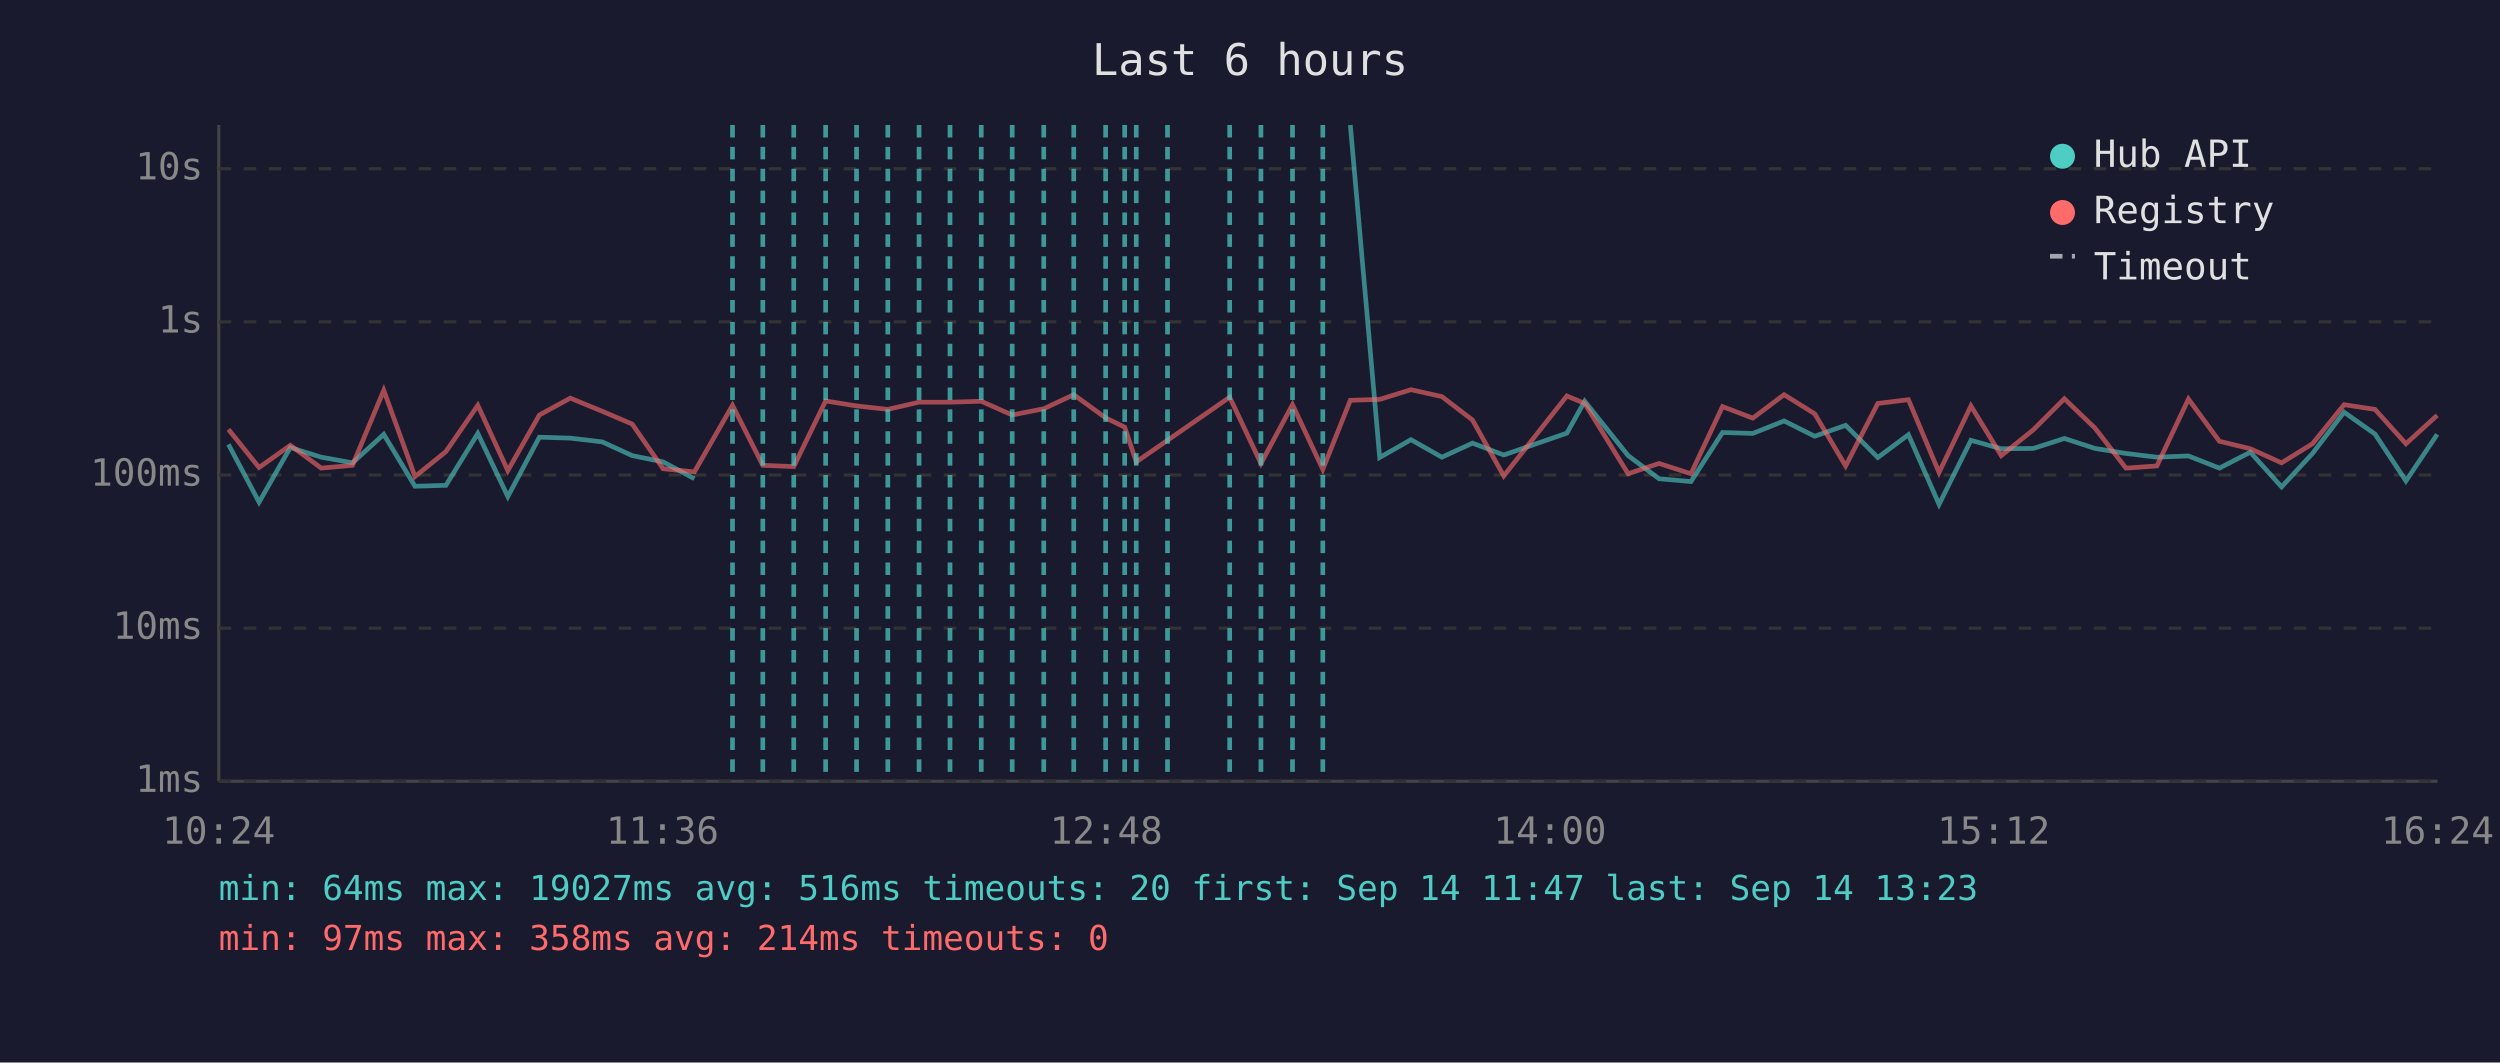
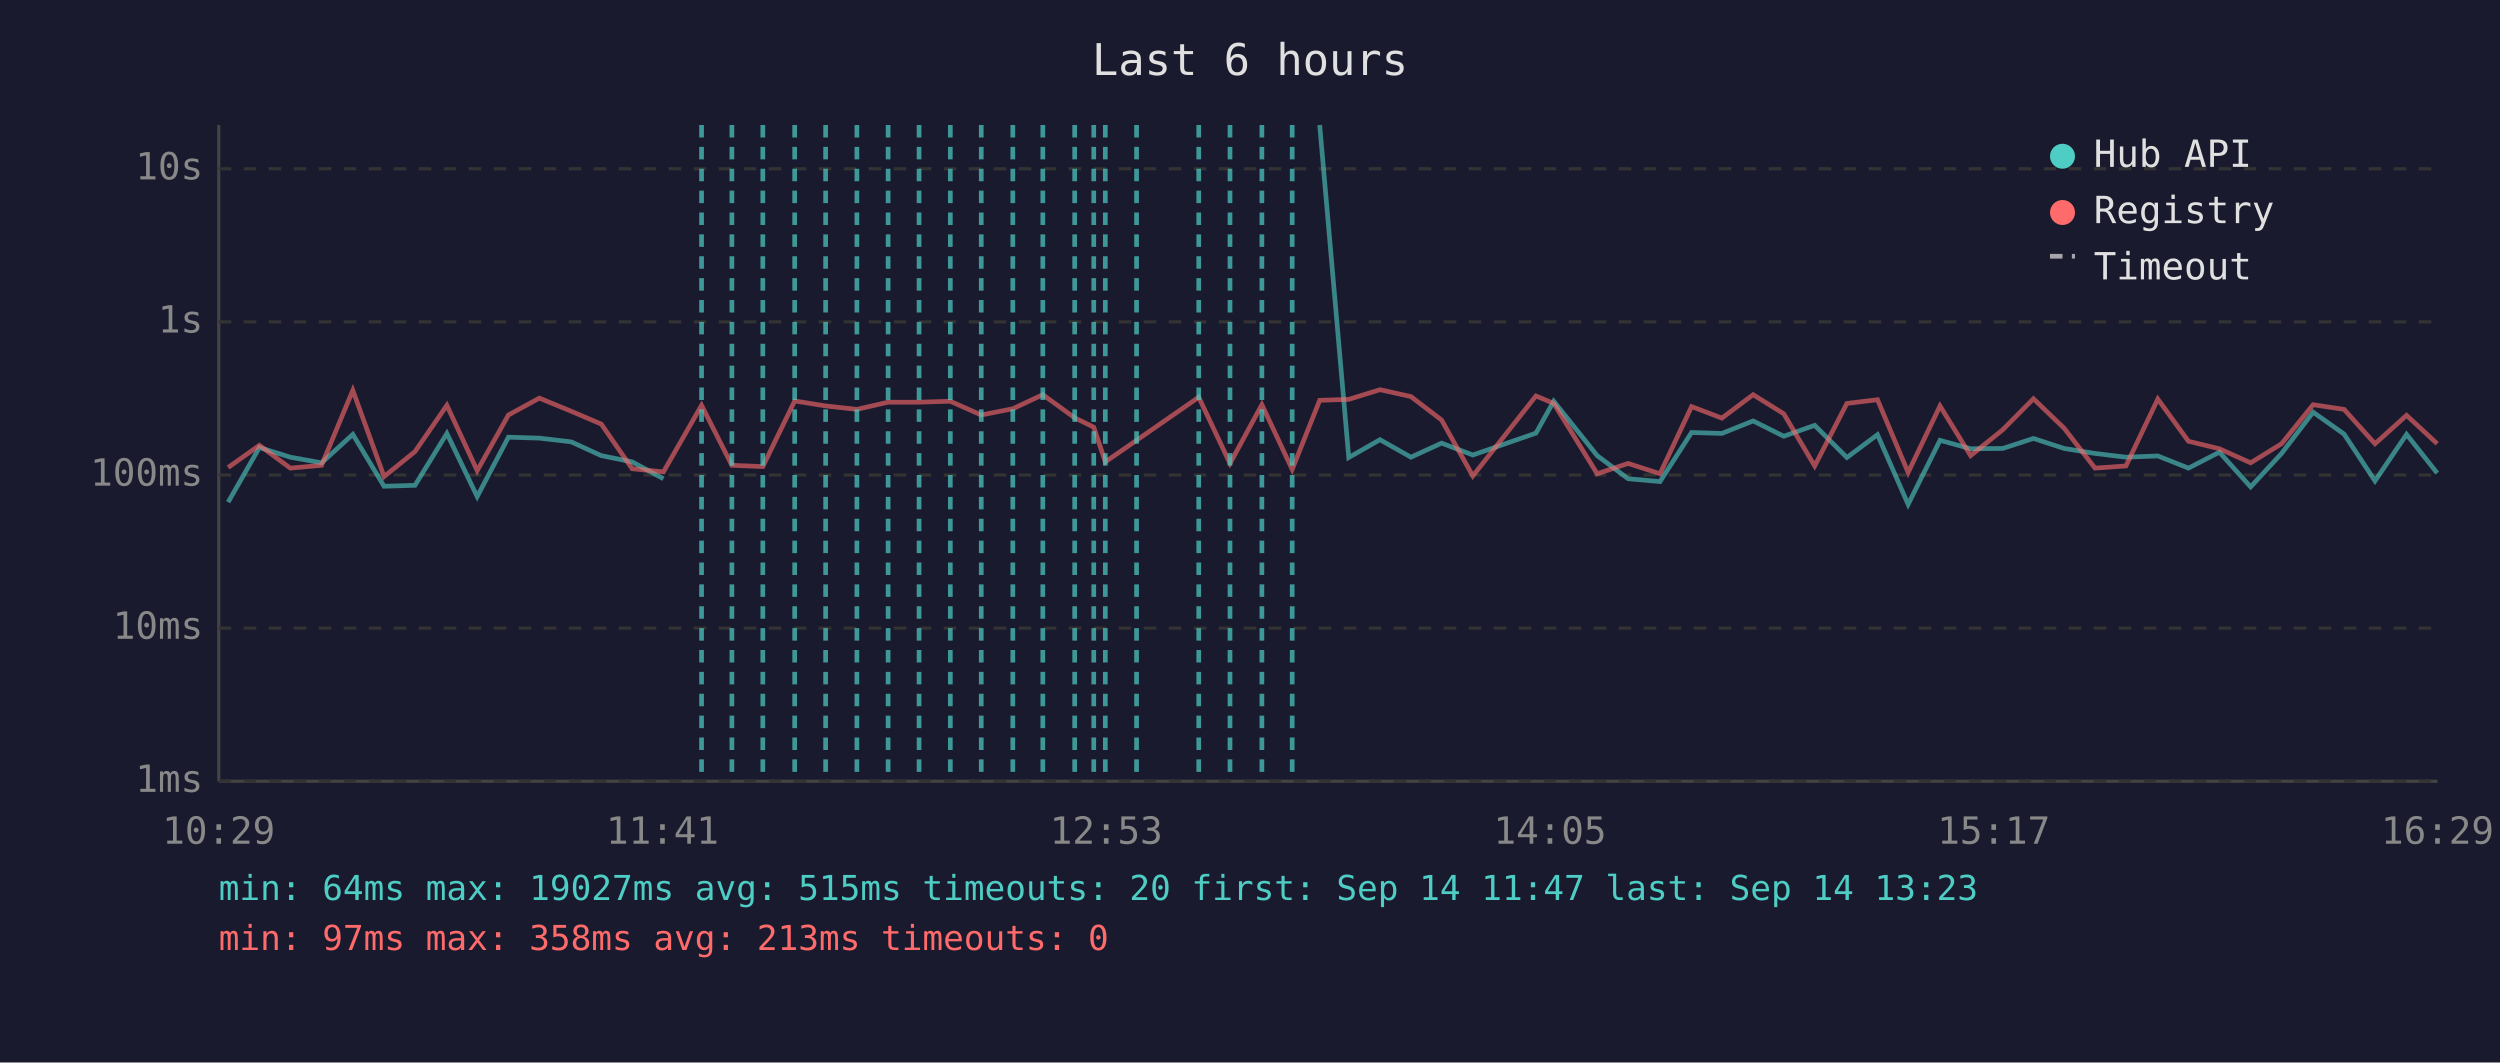
<svg xmlns="http://www.w3.org/2000/svg" viewBox="0 0 800 340" font-family="monospace" font-size="12">
  <rect width="800" height="340" fill="#1a1a2e" />
  <text x="400" y="24" fill="#e0e0e0" font-size="14" text-anchor="middle">Last 6 hours</text>
  <line x1="70" y1="40" x2="70" y2="250" stroke="#444" stroke-width="1" />
  <line x1="70" y1="250" x2="780" y2="250" stroke="#444" stroke-width="1" />
  <line x1="70" y1="250" x2="780" y2="250" stroke="#333" stroke-width="1" stroke-dasharray="4" />
  <text x="65" y="250" fill="#888" text-anchor="end" dominant-baseline="middle">1ms</text>
  <line x1="70" y1="201" x2="780" y2="201" stroke="#333" stroke-width="1" stroke-dasharray="4" />
  <text x="65" y="201" fill="#888" text-anchor="end" dominant-baseline="middle">10ms</text>
  <line x1="70" y1="152" x2="780" y2="152" stroke="#333" stroke-width="1" stroke-dasharray="4" />
  <text x="65" y="152" fill="#888" text-anchor="end" dominant-baseline="middle">100ms</text>
  <line x1="70" y1="103" x2="780" y2="103" stroke="#333" stroke-width="1" stroke-dasharray="4" />
  <text x="65" y="103" fill="#888" text-anchor="end" dominant-baseline="middle">1s</text>
  <line x1="70" y1="54" x2="780" y2="54" stroke="#333" stroke-width="1" stroke-dasharray="4" />
  <text x="65" y="54" fill="#888" text-anchor="end" dominant-baseline="middle">10s</text>
-   <text x="70" y="270" fill="#888" text-anchor="middle">10:24</text>
-   <text x="212" y="270" fill="#888" text-anchor="middle">11:36</text>
-   <text x="354" y="270" fill="#888" text-anchor="middle">12:48</text>
-   <text x="496" y="270" fill="#888" text-anchor="middle">14:00</text>
-   <text x="638" y="270" fill="#888" text-anchor="middle">15:12</text>
-   <text x="780" y="270" fill="#888" text-anchor="middle">16:24</text>
-   <polyline points="73.1,142.2 82.9,160.7 92.9,143.2 102.8,146.3 112.8,148.1 122.8,139.0 132.8,155.6 142.7,155.3 152.9,138.7 162.5,158.9 172.6,139.9 182.5,140.2 192.7,141.4 202.3,145.8 212.2,147.8 222.2,153.2" fill="none" stroke="#4ecdc4" stroke-width="1.5" opacity="0.6" />
-   <polyline points="432.1,40.0 441.5,146.4 451.5,140.7 461.4,146.3 471.2,141.8 481.2,145.6 501.4,138.6 507.1,128.4 521.0,145.8 530.9,153.2 541.1,154.1 551.2,138.4 560.9,138.7 570.9,134.7 580.7,139.6 590.6,136.1 600.9,146.4 610.7,139.1 620.5,161.4 630.7,140.9 640.4,143.6 650.7,143.5 660.6,140.3 670.4,143.5 680.3,145.1 690.2,146.3 700.3,145.9 710.2,149.8 720.1,144.7 730.1,155.8 740.0,145.1 750.1,131.9 760.0,138.9 769.9,153.9 779.9,139.0" fill="none" stroke="#4ecdc4" stroke-width="1.5" opacity="0.6" />
-   <polyline points="73.1,137.4 82.9,149.6 92.9,142.5 102.8,149.8 112.8,148.9 122.8,124.9 132.8,152.5 142.7,144.5 152.9,129.7 162.5,150.6 172.6,132.8 182.5,127.4 192.7,131.6 202.3,135.7 212.2,150.0 222.2,151.0 234.4,129.7 244.1,148.9 254.0,149.3 264.2,128.3 274.1,129.9 284.1,131.0 294.1,128.7 304.0,128.7 314.0,128.4 323.9,132.8 334.0,130.8 343.6,126.3 353.8,133.7 359.9,136.7 363.6,147.8 373.6,140.9 393.5,127.1 403.5,148.3 413.6,129.5 423.3,150.2 432.1,128.1 441.5,127.8 451.5,124.7 461.4,126.9 471.2,134.4 481.2,152.3 501.4,126.7 507.1,129.1 521.0,151.6 530.9,148.3 541.1,151.6 551.2,130.1 560.9,133.8 570.9,126.3 580.7,132.4 590.6,149.1 600.9,129.1 610.7,127.9 620.5,151.2 630.7,129.9 640.4,145.8 650.7,137.5 660.6,127.6 670.4,137.0 680.3,149.8 690.2,149.1 700.3,127.7 710.2,141.2 720.1,143.6 730.1,148.1 740.0,142.0 750.1,129.5 760.0,131.0 769.9,142.0 779.9,132.9" fill="none" stroke="#ff6b6b" stroke-width="1.5" opacity="0.6" />
-   <line x1="234.4" y1="40" x2="234.4" y2="250" stroke="#4ecdc4" stroke-width="1.5" stroke-dasharray="4,3" opacity="0.7" />
+   <text x="70" y="270" fill="#888" text-anchor="middle">10:29</text>
+   <text x="212" y="270" fill="#888" text-anchor="middle">11:41</text>
+   <text x="354" y="270" fill="#888" text-anchor="middle">12:53</text>
+   <text x="496" y="270" fill="#888" text-anchor="middle">14:05</text>
+   <text x="638" y="270" fill="#888" text-anchor="middle">15:17</text>
+   <text x="780" y="270" fill="#888" text-anchor="middle">16:29</text>
+   <polyline points="73.0,160.7 83.0,143.2 92.9,146.3 102.9,148.1 112.9,139.0 122.9,155.6 132.8,155.3 143.0,138.7 152.7,158.9 162.7,139.9 172.6,140.2 182.8,141.4 192.4,145.8 202.3,147.8 212.3,153.2" fill="none" stroke="#4ecdc4" stroke-width="1.5" opacity="0.6" />
+   <polyline points="422.3,40.0 431.6,146.4 441.6,140.7 451.5,146.3 461.3,141.8 471.3,145.6 491.5,138.6 497.2,128.4 511.1,145.8 521.0,153.2 531.2,154.1 541.3,138.4 551.0,138.7 561.0,134.7 570.8,139.6 580.7,136.1 591.0,146.4 600.8,139.1 610.6,161.4 620.8,140.9 630.6,143.6 640.9,143.5 650.7,140.3 660.5,143.5 670.4,145.1 680.3,146.3 690.5,145.9 700.3,149.8 710.2,144.7 720.2,155.8 730.1,145.1 740.2,131.9 750.1,138.9 760.0,153.9 770.1,139.0 779.9,151.4" fill="none" stroke="#4ecdc4" stroke-width="1.5" opacity="0.6" />
+   <polyline points="73.0,149.6 83.0,142.5 92.9,149.8 102.9,148.9 112.9,124.9 122.9,152.5 132.8,144.5 143.0,129.7 152.7,150.6 162.7,132.8 172.6,127.4 182.8,131.6 192.4,135.7 202.3,150.0 212.3,151.0 224.5,129.7 234.2,148.9 244.1,149.3 254.3,128.3 264.2,129.9 274.2,131.0 284.2,128.7 294.1,128.7 304.1,128.4 314.0,132.8 324.1,130.8 333.7,126.3 343.9,133.7 350.0,136.7 353.7,147.8 363.7,140.9 383.6,127.1 393.6,148.3 403.8,129.5 413.5,150.2 422.3,128.1 431.6,127.8 441.6,124.7 451.5,126.9 461.3,134.4 471.3,152.3 491.5,126.7 497.2,129.1 511.1,151.6 521.0,148.3 531.2,151.6 541.3,130.1 551.0,133.8 561.0,126.3 570.8,132.4 580.7,149.1 591.0,129.1 600.8,127.9 610.6,151.2 620.8,129.9 630.6,145.8 640.9,137.5 650.7,127.6 660.5,137.0 670.4,149.8 680.3,149.1 690.5,127.7 700.3,141.2 710.2,143.6 720.2,148.1 730.1,142.0 740.2,129.5 750.1,131.0 760.0,142.0 770.1,132.9 779.9,142.0" fill="none" stroke="#ff6b6b" stroke-width="1.5" opacity="0.6" />
+   <line x1="224.5" y1="40" x2="224.5" y2="250" stroke="#4ecdc4" stroke-width="1.5" stroke-dasharray="4,3" opacity="0.7" />
+   <line x1="234.2" y1="40" x2="234.2" y2="250" stroke="#4ecdc4" stroke-width="1.5" stroke-dasharray="4,3" opacity="0.7" />
  <line x1="244.1" y1="40" x2="244.1" y2="250" stroke="#4ecdc4" stroke-width="1.5" stroke-dasharray="4,3" opacity="0.7" />
-   <line x1="254.0" y1="40" x2="254.0" y2="250" stroke="#4ecdc4" stroke-width="1.5" stroke-dasharray="4,3" opacity="0.7" />
+   <line x1="254.3" y1="40" x2="254.3" y2="250" stroke="#4ecdc4" stroke-width="1.5" stroke-dasharray="4,3" opacity="0.7" />
  <line x1="264.2" y1="40" x2="264.2" y2="250" stroke="#4ecdc4" stroke-width="1.5" stroke-dasharray="4,3" opacity="0.7" />
-   <line x1="274.1" y1="40" x2="274.1" y2="250" stroke="#4ecdc4" stroke-width="1.5" stroke-dasharray="4,3" opacity="0.7" />
-   <line x1="284.1" y1="40" x2="284.1" y2="250" stroke="#4ecdc4" stroke-width="1.5" stroke-dasharray="4,3" opacity="0.7" />
+   <line x1="274.2" y1="40" x2="274.2" y2="250" stroke="#4ecdc4" stroke-width="1.5" stroke-dasharray="4,3" opacity="0.7" />
+   <line x1="284.2" y1="40" x2="284.2" y2="250" stroke="#4ecdc4" stroke-width="1.5" stroke-dasharray="4,3" opacity="0.7" />
  <line x1="294.1" y1="40" x2="294.1" y2="250" stroke="#4ecdc4" stroke-width="1.5" stroke-dasharray="4,3" opacity="0.7" />
-   <line x1="304.0" y1="40" x2="304.0" y2="250" stroke="#4ecdc4" stroke-width="1.5" stroke-dasharray="4,3" opacity="0.7" />
+   <line x1="304.1" y1="40" x2="304.1" y2="250" stroke="#4ecdc4" stroke-width="1.5" stroke-dasharray="4,3" opacity="0.7" />
  <line x1="314.0" y1="40" x2="314.0" y2="250" stroke="#4ecdc4" stroke-width="1.5" stroke-dasharray="4,3" opacity="0.7" />
-   <line x1="323.9" y1="40" x2="323.9" y2="250" stroke="#4ecdc4" stroke-width="1.5" stroke-dasharray="4,3" opacity="0.7" />
-   <line x1="334.0" y1="40" x2="334.0" y2="250" stroke="#4ecdc4" stroke-width="1.5" stroke-dasharray="4,3" opacity="0.7" />
-   <line x1="343.6" y1="40" x2="343.6" y2="250" stroke="#4ecdc4" stroke-width="1.5" stroke-dasharray="4,3" opacity="0.7" />
-   <line x1="353.8" y1="40" x2="353.8" y2="250" stroke="#4ecdc4" stroke-width="1.5" stroke-dasharray="4,3" opacity="0.7" />
-   <line x1="359.9" y1="40" x2="359.9" y2="250" stroke="#4ecdc4" stroke-width="1.5" stroke-dasharray="4,3" opacity="0.7" />
-   <line x1="363.6" y1="40" x2="363.6" y2="250" stroke="#4ecdc4" stroke-width="1.5" stroke-dasharray="4,3" opacity="0.7" />
-   <line x1="373.6" y1="40" x2="373.6" y2="250" stroke="#4ecdc4" stroke-width="1.5" stroke-dasharray="4,3" opacity="0.7" />
-   <line x1="393.5" y1="40" x2="393.5" y2="250" stroke="#4ecdc4" stroke-width="1.5" stroke-dasharray="4,3" opacity="0.7" />
-   <line x1="403.5" y1="40" x2="403.5" y2="250" stroke="#4ecdc4" stroke-width="1.5" stroke-dasharray="4,3" opacity="0.7" />
-   <line x1="413.6" y1="40" x2="413.6" y2="250" stroke="#4ecdc4" stroke-width="1.5" stroke-dasharray="4,3" opacity="0.7" />
-   <line x1="423.3" y1="40" x2="423.3" y2="250" stroke="#4ecdc4" stroke-width="1.5" stroke-dasharray="4,3" opacity="0.7" />
+   <line x1="324.1" y1="40" x2="324.1" y2="250" stroke="#4ecdc4" stroke-width="1.5" stroke-dasharray="4,3" opacity="0.7" />
+   <line x1="333.7" y1="40" x2="333.7" y2="250" stroke="#4ecdc4" stroke-width="1.5" stroke-dasharray="4,3" opacity="0.7" />
+   <line x1="343.9" y1="40" x2="343.9" y2="250" stroke="#4ecdc4" stroke-width="1.5" stroke-dasharray="4,3" opacity="0.7" />
+   <line x1="350.0" y1="40" x2="350.0" y2="250" stroke="#4ecdc4" stroke-width="1.5" stroke-dasharray="4,3" opacity="0.7" />
+   <line x1="353.7" y1="40" x2="353.7" y2="250" stroke="#4ecdc4" stroke-width="1.5" stroke-dasharray="4,3" opacity="0.7" />
+   <line x1="363.7" y1="40" x2="363.7" y2="250" stroke="#4ecdc4" stroke-width="1.5" stroke-dasharray="4,3" opacity="0.7" />
+   <line x1="383.6" y1="40" x2="383.6" y2="250" stroke="#4ecdc4" stroke-width="1.5" stroke-dasharray="4,3" opacity="0.7" />
+   <line x1="393.6" y1="40" x2="393.6" y2="250" stroke="#4ecdc4" stroke-width="1.5" stroke-dasharray="4,3" opacity="0.7" />
+   <line x1="403.8" y1="40" x2="403.8" y2="250" stroke="#4ecdc4" stroke-width="1.5" stroke-dasharray="4,3" opacity="0.7" />
+   <line x1="413.5" y1="40" x2="413.5" y2="250" stroke="#4ecdc4" stroke-width="1.5" stroke-dasharray="4,3" opacity="0.7" />
  <circle cx="660" cy="50" r="4" fill="#4ecdc4" />
  <text x="670" y="50" fill="#e0e0e0" dominant-baseline="middle">Hub API</text>
  <circle cx="660" cy="68" r="4" fill="#ff6b6b" />
  <text x="670" y="68" fill="#e0e0e0" dominant-baseline="middle">Registry</text>
  <line x1="656" y1="82" x2="664" y2="82" stroke="#e0e0e0" stroke-width="1.5" stroke-dasharray="4,3" opacity="0.7" />
  <text x="670" y="86" fill="#e0e0e0" dominant-baseline="middle">Timeout</text>
-   <text x="70" y="288" fill="#4ecdc4" font-size="11">min: 64ms  max: 19027ms  avg: 516ms  timeouts: 20  first: Sep 14 11:47  last: Sep 14 13:23</text>
-   <text x="70" y="304" fill="#ff6b6b" font-size="11">min: 97ms  max: 358ms  avg: 214ms  timeouts: 0</text>
+   <text x="70" y="288" fill="#4ecdc4" font-size="11">min: 64ms  max: 19027ms  avg: 515ms  timeouts: 20  first: Sep 14 11:47  last: Sep 14 13:23</text>
+   <text x="70" y="304" fill="#ff6b6b" font-size="11">min: 97ms  max: 358ms  avg: 213ms  timeouts: 0</text>
</svg>
